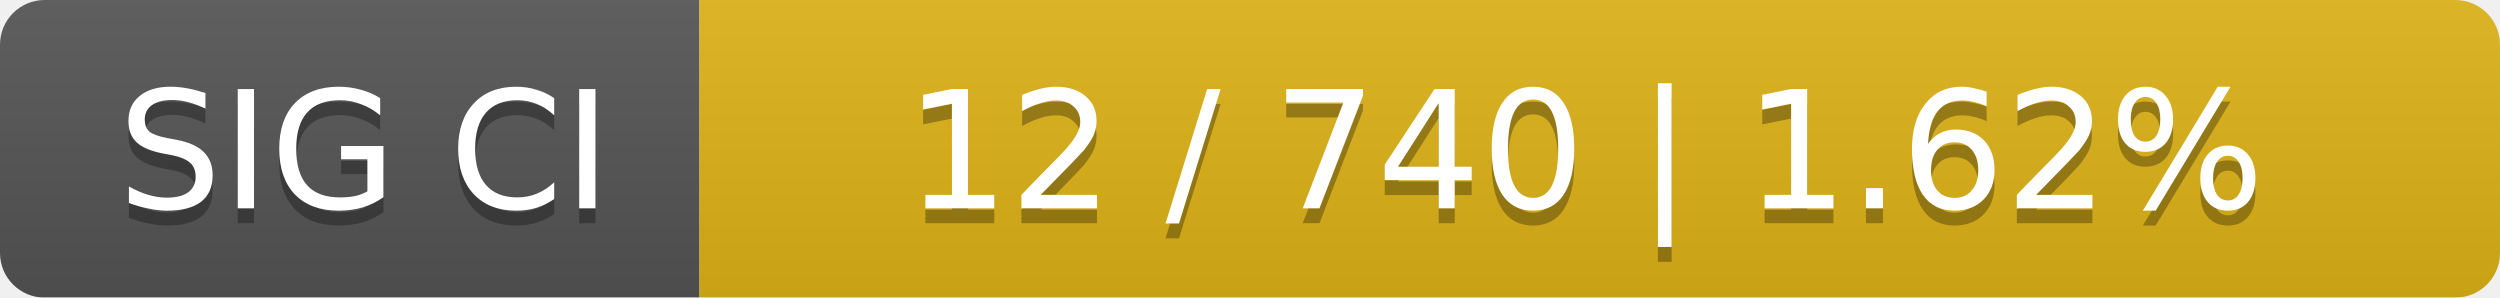
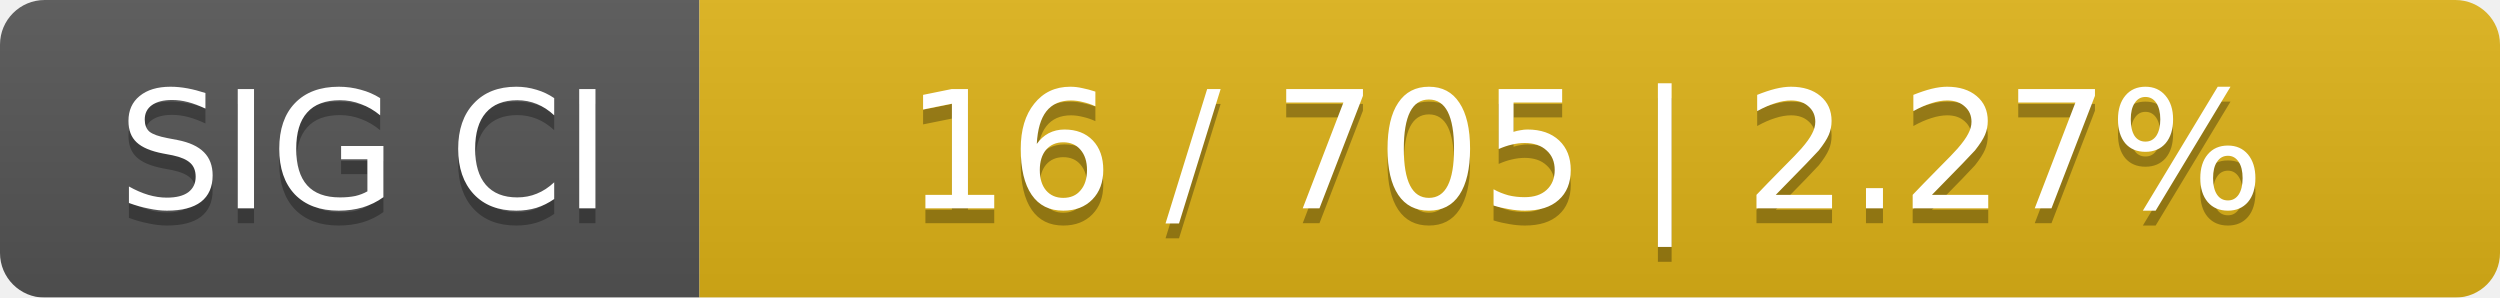
<svg xmlns="http://www.w3.org/2000/svg" width="168" height="20">
  <linearGradient id="smooth" x2="0" y2="100%">
    <stop offset="0" stop-color="#bbb" stop-opacity=".1" />
    <stop offset="1" stop-opacity=".1" />
  </linearGradient>
  <mask id="round">
    <rect width="168" height="20" rx="3" fill="#fff" />
  </mask>
  <g mask="url(#round)">
    <rect width="47" height="20" fill="#555" />
    <rect x="47" width="121" height="20" fill="#dfb317" />
    <rect width="168" height="20" fill="url(#smooth)" />
  </g>
  <g fill="#fff" text-anchor="middle" font-family="DejaVu Sans,Verdana,Geneva,sans-serif" font-size="11">
    <text x="24.5" y="15" fill="#010101" fill-opacity=".3">SIG CI</text>
    <text x="24.5" y="14">SIG CI</text>
-     <text x="106.5" y="15" fill="#010101" fill-opacity=".3">12 / 740    |    1.62%</text>
-     <text x="106.5" y="14">12 / 740    |    1.62%</text>
+     <text x="106.5" y="15" fill="#010101" fill-opacity=".3">16 / 705    |    2.27%</text>
+     <text x="106.5" y="14">16 / 705    |    2.27%</text>
  </g>
</svg>
